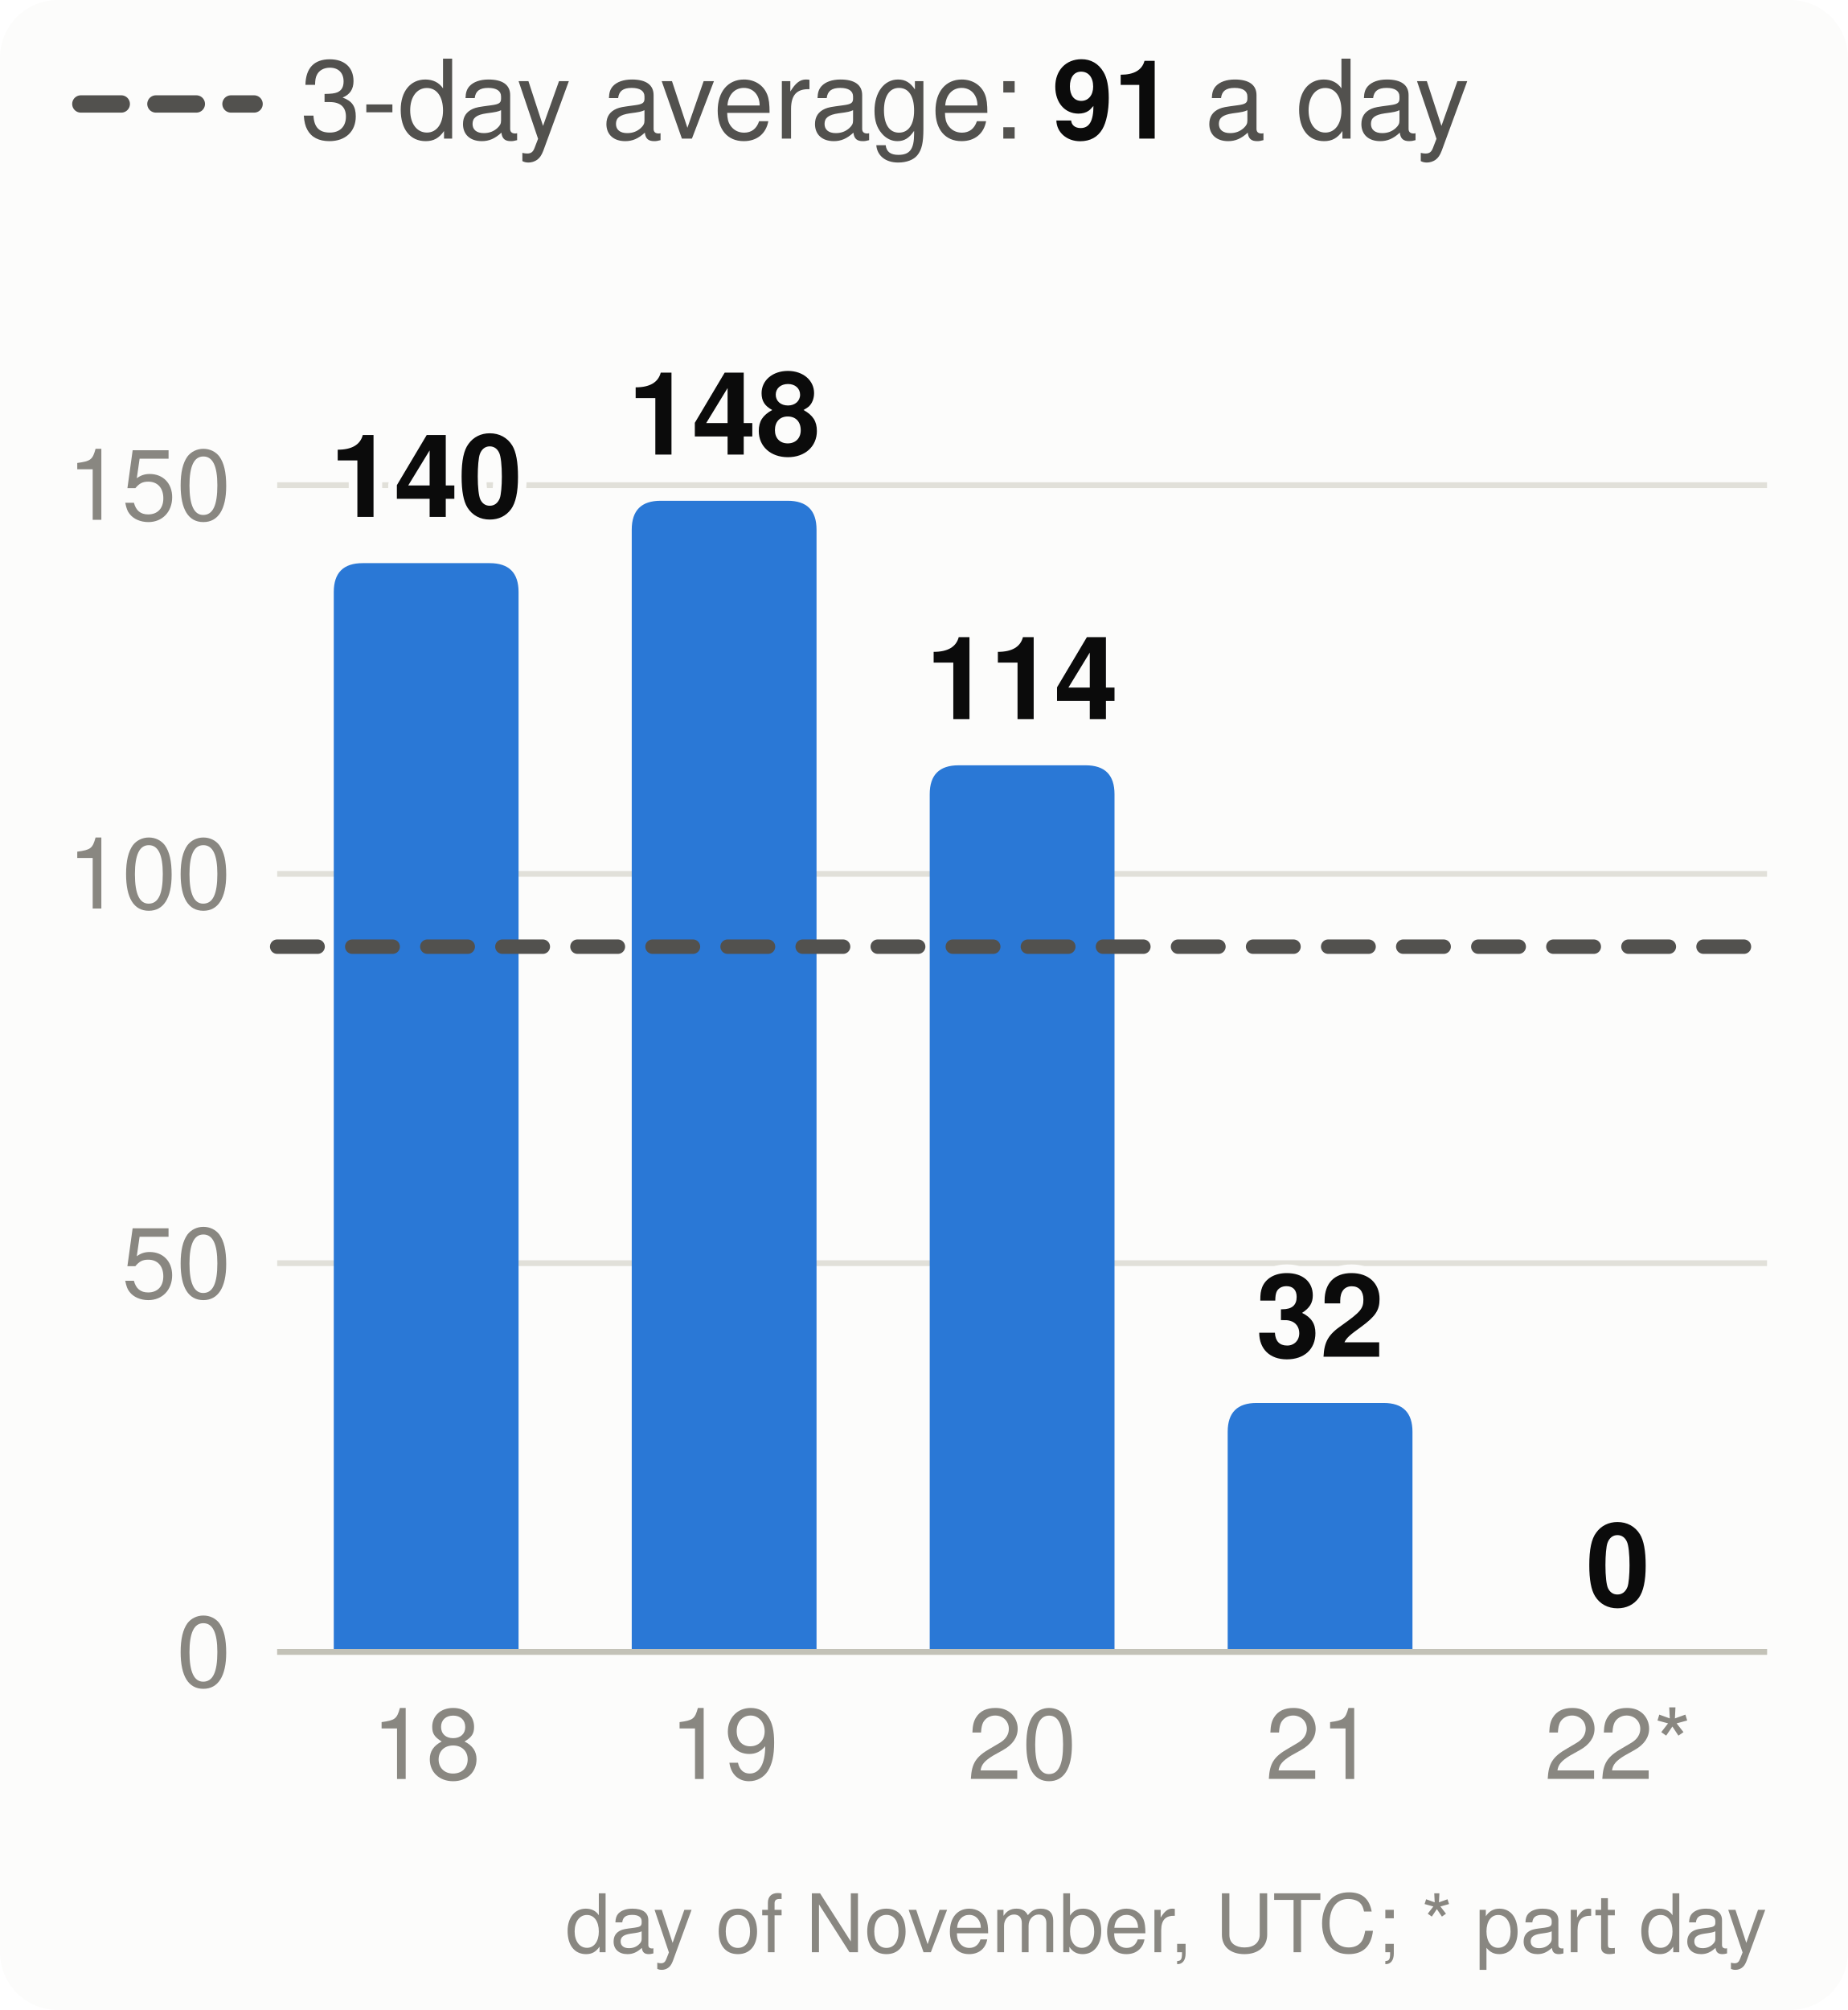
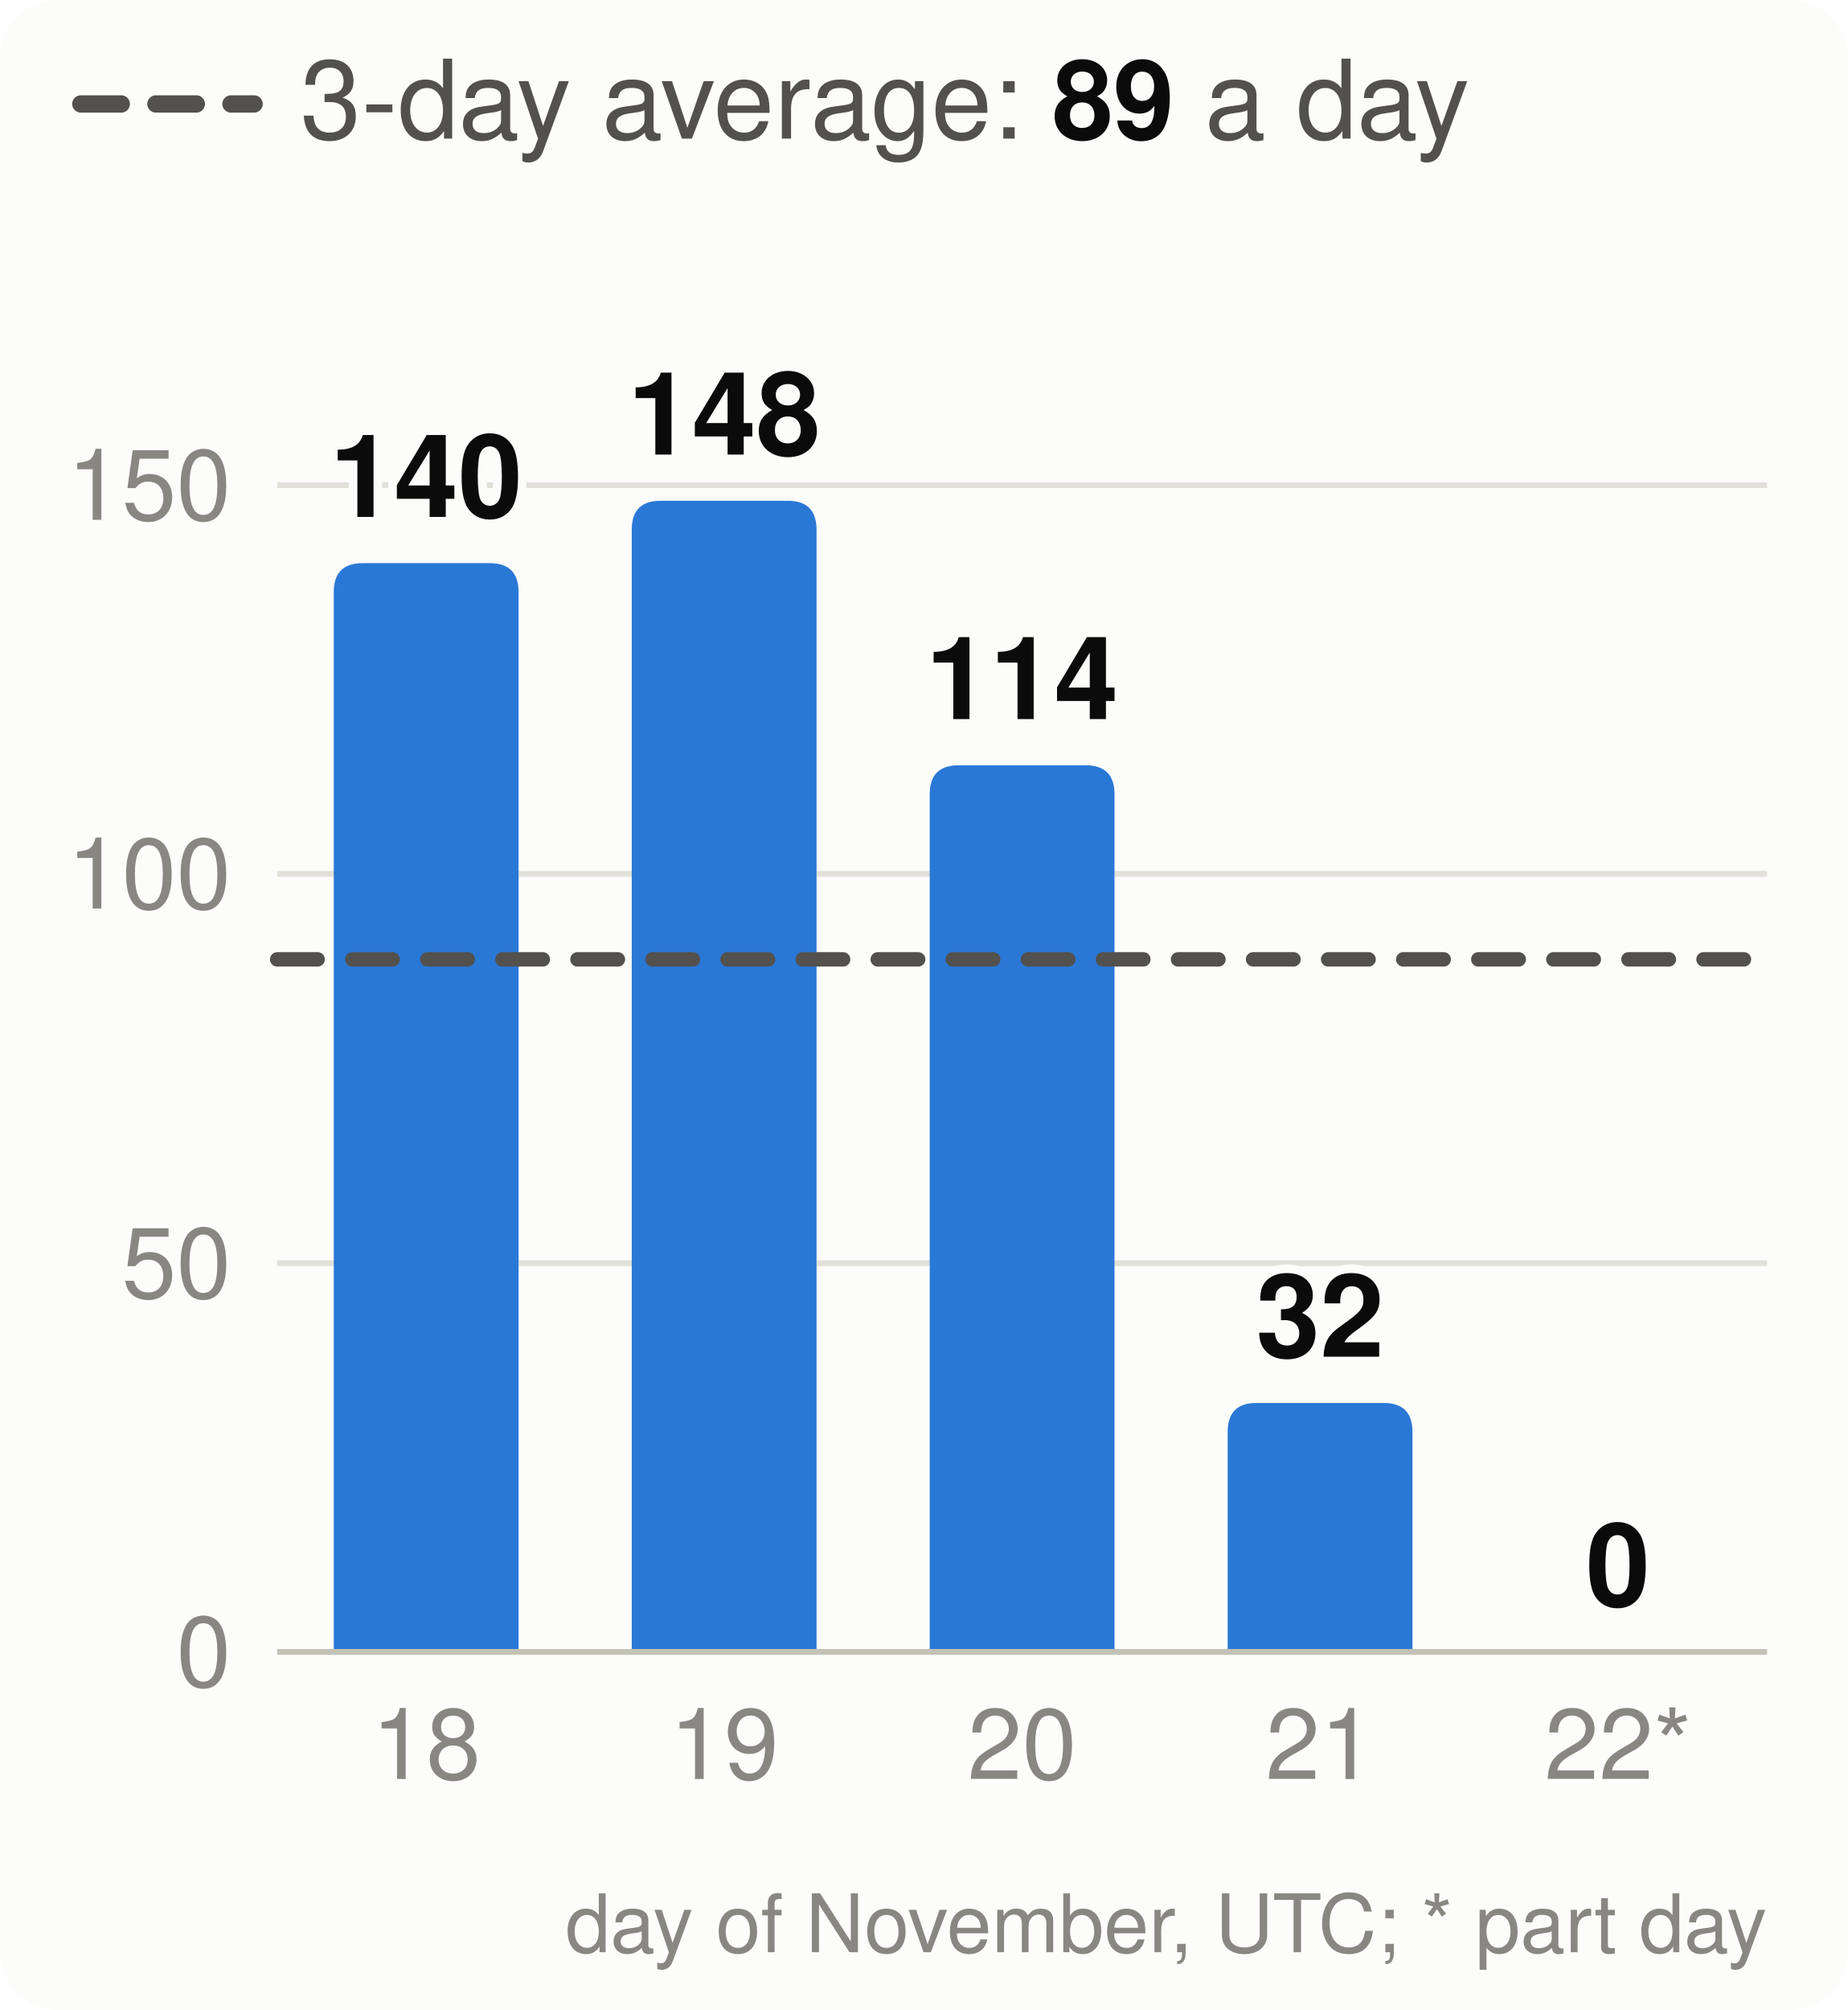
<svg xmlns="http://www.w3.org/2000/svg" viewBox="0 0 320 348" width="320" height="348" font-family="system-ui,-apple-system,Segoe UI,Helvetica,Arial,sans-serif" font-size="18" role="img" aria-label="Velocity: story points merged per day, the 3-day average and the pace needed">
  <style>.h{paint-order:stroke;stroke:#fcfcfb;stroke-width:3px;stroke-linejoin:round}.rg{stroke:#fcfcfb}@media (prefers-color-scheme: dark){.bg{fill:#1a1a19}.t1{fill:#f0efec}.t2{fill:#c3c2b7}.gr{stroke:#2c2c2a}.ax{stroke:#383835}.ld{stroke:#383835}.br{stroke:#c3c2b7}.m{stroke:#3987e5}.dp{stroke:#d95926}.v{stroke:#199e70}.i2{stroke:#c3c2b7}.i1{stroke:#f0efec}.f1{fill:#3987e5}.f2{fill:#d95926}.f3{fill:#199e70}.f4{fill:#c98500}.ev{fill:#c3c2b7}.inv{fill:#1a1a19}.done{fill:#cde2fb}.todo{fill:#52514e}.tile{fill:#262624}.h,.rg{stroke:#1a1a19}}</style>
  <rect width="320" height="348" rx="10" class="bg" fill="#fcfcfb" />
  <line x1="14" x2="44" y1="18" y2="18" class="i2" stroke="#52514e" stroke-width="3" stroke-dasharray="7 6" stroke-linecap="round" />
-   <text x="52" y="24" class="t2" fill="#52514e" font-size="19">3-day average: <tspan class="t1" fill="#0b0b0b" font-weight="700">91</tspan> a day</text>
+   <text x="52" y="24" class="t2" fill="#52514e" font-size="19">3-day average: <tspan class="t1" fill="#0b0b0b" font-weight="700">89</tspan> a day</text>
  <line x1="48" x2="306" y1="286.0" y2="286.0" class="gr" stroke="#e1e0d9" />
  <text x="40" y="292.0" text-anchor="end" class="t3" fill="#898781" font-size="17">0</text>
  <line x1="48" x2="306" y1="218.7" y2="218.7" class="gr" stroke="#e1e0d9" />
  <text x="40" y="224.7" text-anchor="end" class="t3" fill="#898781" font-size="17">50</text>
  <line x1="48" x2="306" y1="151.3" y2="151.3" class="gr" stroke="#e1e0d9" />
  <text x="40" y="157.3" text-anchor="end" class="t3" fill="#898781" font-size="17">100</text>
  <line x1="48" x2="306" y1="84.0" y2="84.0" class="gr" stroke="#e1e0d9" />
  <text x="40" y="90.0" text-anchor="end" class="t3" fill="#898781" font-size="17">150</text>
  <path d="M57.8,286.0V102.5Q57.8,97.5 62.8,97.5H84.8Q89.8,97.5 89.8,102.5V286.0Z" class="f1" fill="#2a78d6" />
  <text x="73.8" y="89.5" text-anchor="middle" class="t1 h" fill="#0b0b0b" font-size="20" font-weight="700">140</text>
  <text x="73.8" y="308" text-anchor="middle" class="t3" fill="#898781" font-size="17">18</text>
  <path d="M109.4,286.0V91.7Q109.4,86.7 114.4,86.7H136.4Q141.4,86.7 141.4,91.7V286.0Z" class="f1" fill="#2a78d6" />
  <text x="125.4" y="78.7" text-anchor="middle" class="t1 h" fill="#0b0b0b" font-size="20" font-weight="700">148</text>
  <text x="125.4" y="308" text-anchor="middle" class="t3" fill="#898781" font-size="17">19</text>
  <path d="M161.0,286.0V137.5Q161.0,132.5 166.0,132.5H188.0Q193.0,132.5 193.0,137.5V286.0Z" class="f1" fill="#2a78d6" />
  <text x="177.0" y="124.5" text-anchor="middle" class="t1 h" fill="#0b0b0b" font-size="20" font-weight="700">114</text>
  <text x="177.0" y="308" text-anchor="middle" class="t3" fill="#898781" font-size="17">20</text>
  <path d="M212.6,286.0V247.9Q212.6,242.9 217.6,242.9H239.6Q244.6,242.9 244.6,247.9V286.0Z" class="f1" fill="#2a78d6" />
  <text x="228.6" y="234.9" text-anchor="middle" class="t1 h" fill="#0b0b0b" font-size="20" font-weight="700">32</text>
  <text x="228.6" y="308" text-anchor="middle" class="t3" fill="#898781" font-size="17">21</text>
  <text x="280.2" y="278.0" text-anchor="middle" class="t1 h" fill="#0b0b0b" font-size="20" font-weight="700">0</text>
  <text x="280.2" y="308" text-anchor="middle" class="t3" fill="#898781" font-size="17">22*</text>
  <line x1="48" x2="306" y1="286.0" y2="286.0" class="ax" stroke="#c3c2b7" />
-   <line x1="48" x2="306" y1="163.9" y2="163.9" class="i2" stroke="#52514e" stroke-width="2.5" stroke-dasharray="7 6" stroke-linecap="round" />
+   <line x1="48" x2="306" y1="166.1" y2="166.1" class="i2" stroke="#52514e" stroke-width="2.5" stroke-dasharray="7 6" stroke-linecap="round" />
  <text x="306" y="338" text-anchor="end" class="t3" fill="#898781" font-size="14">day of November, UTC; * part day</text>
</svg>
